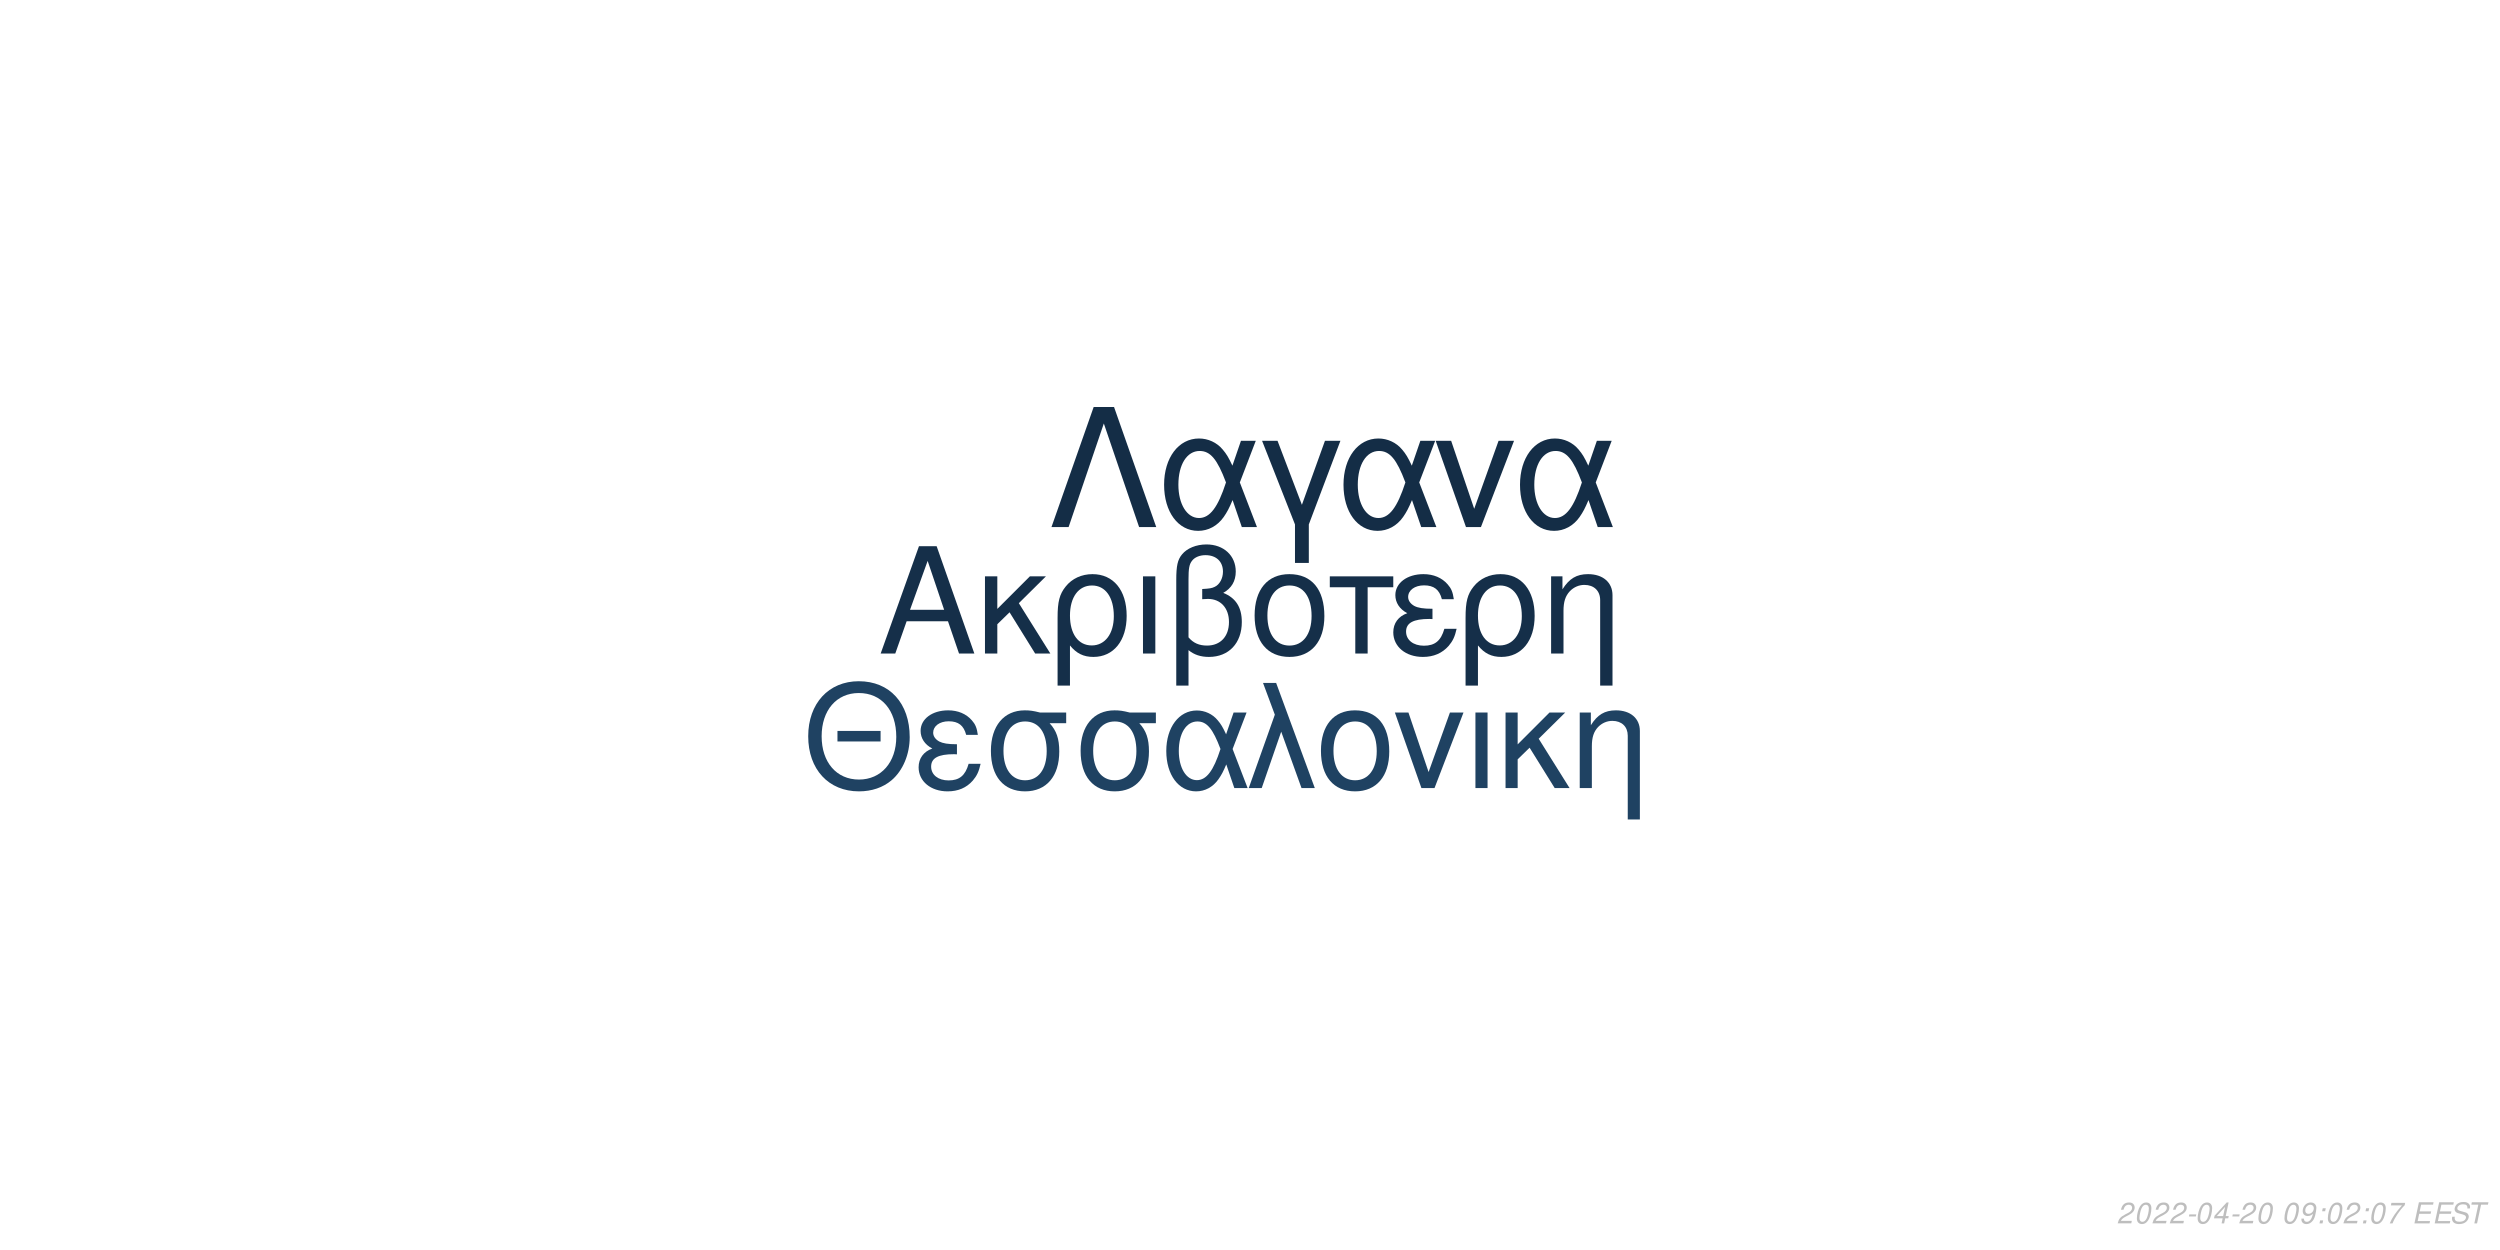
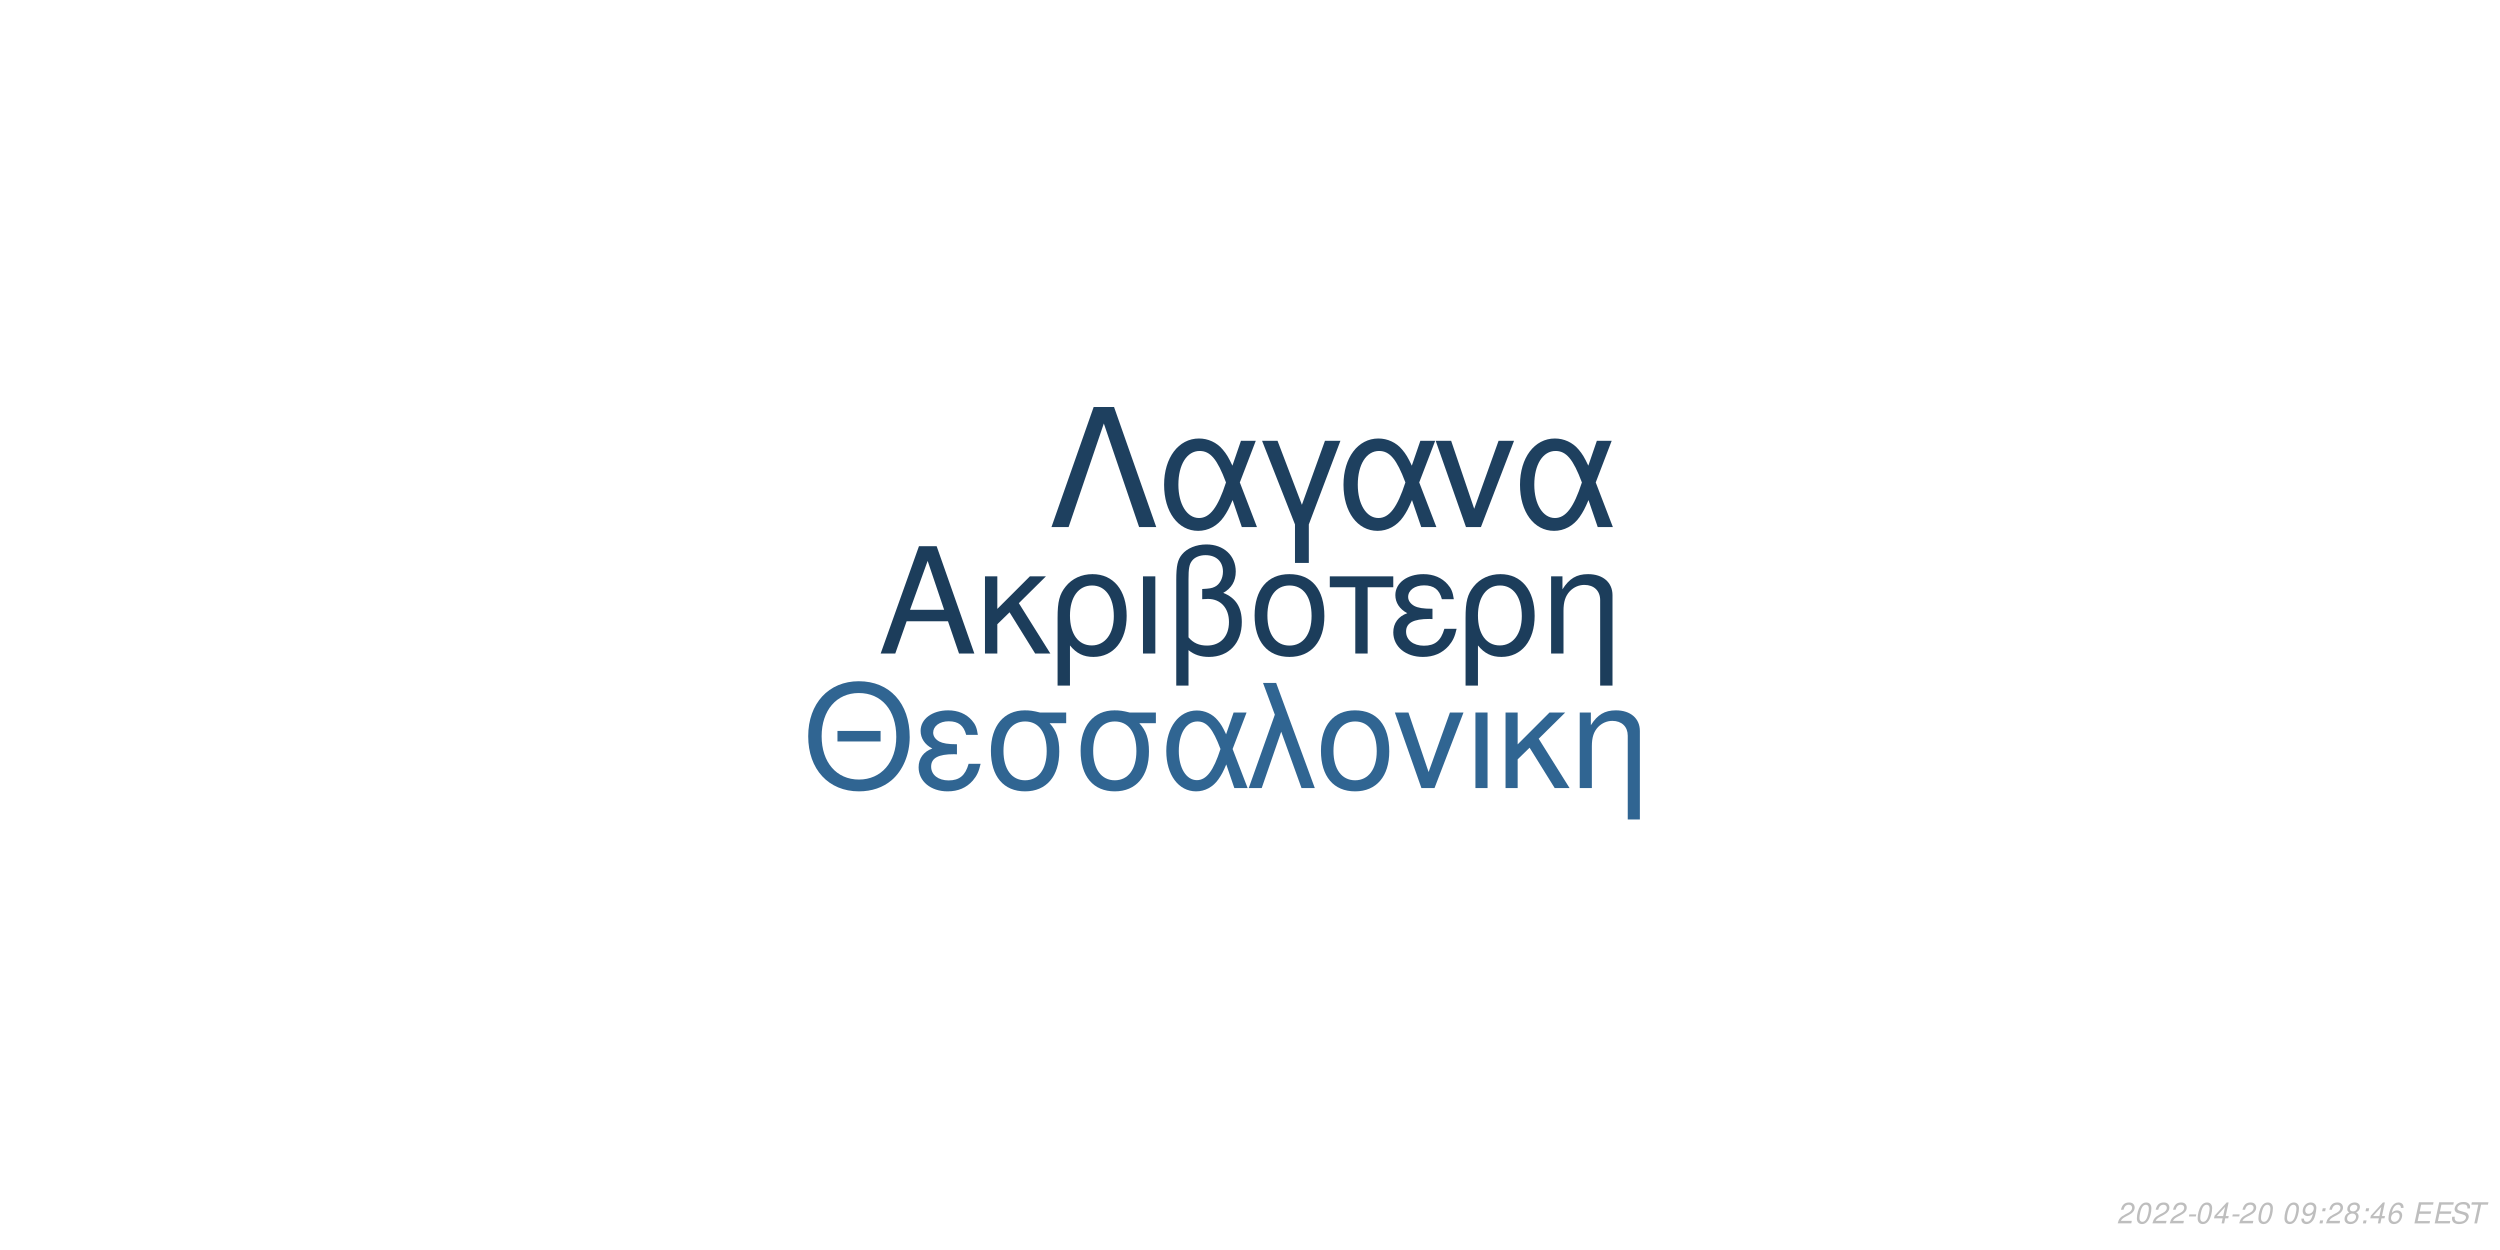
<svg xmlns="http://www.w3.org/2000/svg" xmlns:xlink="http://www.w3.org/1999/xlink" width="864pt" height="432pt" viewBox="0 0 864 432" version="1.1">
  <defs>
    <g>
      <symbol overflow="visible" id="glyph0-0">
        <path style="stroke:none;" d="" />
      </symbol>
      <symbol overflow="visible" id="glyph0-1">
        <path style="stroke:none;" d="M 24.125 -11.141 L 27.938 0 L 33.234 0 L 20.203 -37.094 L 14.094 -37.094 L 0.859 0 L 5.906 0 L 9.828 -11.141 Z M 22.797 -15.109 L 11 -15.109 L 17.094 -32.016 Z M 22.797 -15.109 " />
      </symbol>
      <symbol overflow="visible" id="glyph0-2">
        <path style="stroke:none;" d="M 7.172 -15.422 L 7.172 -26.672 L 2.906 -26.672 L 2.906 0 L 7.172 0 L 7.172 -10.125 L 11.406 -14.25 L 20.25 0 L 25.5 0 L 14.609 -17.406 L 23.969 -26.672 L 18.422 -26.672 Z M 7.172 -15.422 " />
      </symbol>
      <symbol overflow="visible" id="glyph0-3">
        <path style="stroke:none;" d="M 3 11.094 L 7.281 11.094 L 7.281 -2.797 C 9.516 -0.047 11.953 1.172 15.375 1.172 C 22.344 1.172 26.875 -4.422 26.875 -13.031 C 26.875 -21.891 22.297 -27.438 15.062 -27.438 C 11.297 -27.438 7.984 -25.906 5.797 -23.156 C 3.672 -20.516 3 -17.969 3 -12.359 Z M 14.906 -23.516 C 19.547 -23.516 22.438 -19.438 22.438 -12.922 C 22.438 -6.812 19.391 -2.797 14.812 -2.797 C 10.172 -2.797 7.281 -6.766 7.281 -13.125 C 7.281 -19.484 10.234 -23.516 14.906 -23.516 Z M 14.906 -23.516 " />
      </symbol>
      <symbol overflow="visible" id="glyph0-4">
        <path style="stroke:none;" d="M 3.516 0 L 7.781 0 L 7.781 -26.672 L 3.516 -26.672 Z M 3.516 0 " />
      </symbol>
      <symbol overflow="visible" id="glyph0-5">
        <path style="stroke:none;" d="M 4.016 11.094 L 8.25 11.094 L 8.25 -1.172 C 10.172 0.406 12.422 1.172 15.312 1.172 C 22.188 1.172 26.672 -3.609 26.672 -10.891 C 26.672 -15.984 24.578 -19.234 20.25 -20.969 C 23.109 -22.547 24.578 -25.031 24.578 -28.344 C 24.578 -33.844 20.406 -37.703 14.453 -37.703 C 10.938 -37.703 7.734 -36.391 6 -34.25 C 4.484 -32.422 4.016 -30.328 4.016 -25.391 Z M 8.25 -25.656 C 8.25 -29.359 8.5 -30.844 9.469 -32.062 C 10.375 -33.281 12.156 -34 14.094 -34 C 17.812 -34 20.156 -31.812 20.156 -28.297 C 20.156 -25.953 18.984 -23.812 17.297 -23.047 C 16.281 -22.547 15.469 -22.438 12.984 -22.297 L 12.984 -18.781 C 13.734 -18.828 14.344 -18.875 14.969 -18.875 C 19.344 -18.875 22.234 -15.719 22.234 -10.891 C 22.234 -5.906 19.281 -2.75 14.656 -2.75 C 11.953 -2.75 9.922 -3.609 8.25 -5.594 Z M 8.25 -25.656 " />
      </symbol>
      <symbol overflow="visible" id="glyph0-6">
        <path style="stroke:none;" d="M 14.094 -27.438 C 6.562 -27.438 2.094 -22.094 2.094 -13.125 C 2.094 -4.125 6.562 1.172 14.141 1.172 C 21.672 1.172 26.203 -4.172 26.203 -12.922 C 26.203 -22.188 21.828 -27.438 14.094 -27.438 Z M 14.141 -23.516 C 18.938 -23.516 21.781 -19.594 21.781 -12.984 C 21.781 -6.672 18.828 -2.75 14.141 -2.75 C 9.422 -2.75 6.516 -6.672 6.516 -13.125 C 6.516 -19.594 9.422 -23.516 14.141 -23.516 Z M 14.141 -23.516 " />
      </symbol>
      <symbol overflow="visible" id="glyph0-7">
        <path style="stroke:none;" d="M 7.891 0 L 12.156 0 L 12.156 -22.906 L 21.016 -22.906 L 21.016 -26.672 L -0.922 -26.672 L -0.922 -22.906 L 7.891 -22.906 Z M 7.891 0 " />
      </symbol>
      <symbol overflow="visible" id="glyph0-8">
        <path style="stroke:none;" d="M 14.562 -15.469 C 11.344 -15.469 9.562 -15.781 8.297 -16.438 C 6.922 -17.203 6.156 -18.328 6.156 -19.547 C 6.156 -21.891 8.453 -23.562 11.656 -23.562 C 15.062 -23.562 16.953 -22.094 17.812 -18.781 L 21.938 -18.781 C 21.578 -21.266 21.062 -22.5 19.797 -23.922 C 17.812 -26.203 14.906 -27.438 11.453 -27.438 C 5.797 -27.438 1.734 -24.375 1.734 -20.203 C 1.734 -17.609 3.156 -15.375 5.859 -13.938 C 2.797 -12.875 1.016 -10.484 1.016 -7.328 C 1.016 -2.391 5.297 1.172 11.25 1.172 C 14.969 1.172 17.906 -0.109 20.156 -2.641 C 21.578 -4.328 22.297 -5.797 22.906 -8.547 L 18.672 -8.547 C 17.5 -4.422 15.422 -2.703 11.609 -2.703 C 7.938 -2.703 5.438 -4.688 5.438 -7.578 C 5.438 -10.578 7.938 -11.953 13.484 -11.953 C 13.641 -11.953 14.094 -11.953 14.562 -11.906 Z M 14.562 -15.469 " />
      </symbol>
      <symbol overflow="visible" id="glyph0-9">
        <path style="stroke:none;" d="M 3.562 -26.672 L 3.562 0 L 7.844 0 L 7.844 -14.703 C 7.844 -17.906 8.5 -19.891 10.031 -21.531 C 11.406 -22.953 13.188 -23.719 15.062 -23.719 C 18.375 -23.719 20.516 -21.672 20.516 -18.469 L 20.516 11.094 L 24.781 11.094 L 24.781 -20.156 C 24.781 -24.578 21.469 -27.438 16.328 -27.438 C 12.359 -27.438 9.828 -25.906 7.484 -22.188 L 7.484 -26.672 Z M 3.562 -26.672 " />
      </symbol>
      <symbol overflow="visible" id="glyph1-0">
        <path style="stroke:none;" d="" />
      </symbol>
      <symbol overflow="visible" id="glyph1-1">
        <path style="stroke:none;" d="M 26.859 -19.734 L 11.953 -19.734 L 11.953 -16.094 L 26.859 -16.094 Z M 19.328 -36.922 C 8.922 -36.922 1.844 -29.25 1.844 -17.891 C 1.844 -6.484 8.875 1.141 19.391 1.141 C 23.812 1.141 27.703 -0.203 30.641 -2.688 C 34.578 -6.031 36.922 -11.656 36.922 -17.594 C 36.922 -29.297 30 -36.922 19.328 -36.922 Z M 19.328 -32.844 C 27.203 -32.844 32.281 -26.906 32.281 -17.688 C 32.281 -8.922 27.062 -2.938 19.391 -2.938 C 11.609 -2.938 6.484 -8.922 6.484 -17.891 C 6.484 -26.859 11.609 -32.844 19.328 -32.844 Z M 19.328 -32.844 " />
      </symbol>
      <symbol overflow="visible" id="glyph1-2">
        <path style="stroke:none;" d="M 14.25 -15.141 C 11.109 -15.141 9.375 -15.453 8.125 -16.094 C 6.781 -16.844 6.031 -17.938 6.031 -19.141 C 6.031 -21.422 8.266 -23.078 11.406 -23.078 C 14.75 -23.078 16.594 -21.625 17.438 -18.391 L 21.469 -18.391 C 21.125 -20.828 20.625 -22.031 19.391 -23.422 C 17.438 -25.656 14.594 -26.859 11.219 -26.859 C 5.688 -26.859 1.688 -23.875 1.688 -19.781 C 1.688 -17.234 3.094 -15.047 5.734 -13.656 C 2.734 -12.609 1 -10.266 1 -7.172 C 1 -2.344 5.188 1.141 11.016 1.141 C 14.656 1.141 17.547 -0.094 19.734 -2.594 C 21.125 -4.234 21.828 -5.688 22.422 -8.375 L 18.281 -8.375 C 17.141 -4.328 15.094 -2.641 11.359 -2.641 C 7.766 -2.641 5.328 -4.578 5.328 -7.422 C 5.328 -10.359 7.766 -11.703 13.203 -11.703 C 13.359 -11.703 13.797 -11.703 14.25 -11.656 Z M 14.25 -15.141 " />
      </symbol>
      <symbol overflow="visible" id="glyph1-3">
        <path style="stroke:none;" d="M 29 -26.109 L 19.938 -26.109 C 17.594 -26.703 16.438 -26.859 14.703 -26.859 C 7.469 -26.859 2.984 -21.469 2.984 -12.859 C 2.984 -4.031 7.375 1.141 14.797 1.141 C 22.172 1.141 26.609 -4.078 26.609 -12.656 C 26.609 -17.047 25.656 -19.828 23.266 -22.422 L 29 -22.422 Z M 14.797 -23.016 C 19.531 -23.016 22.266 -19.234 22.266 -12.75 C 22.266 -6.531 19.438 -2.688 14.797 -2.688 C 10.172 -2.688 7.328 -6.531 7.328 -12.859 C 7.328 -19.188 10.172 -23.016 14.797 -23.016 Z M 14.797 -23.016 " />
      </symbol>
      <symbol overflow="visible" id="glyph1-4">
        <path style="stroke:none;" d="M 29.344 -26.109 L 24.859 -26.109 L 22.266 -18.578 C 21.125 -21.031 20.484 -22.125 19.328 -23.469 C 17.547 -25.609 14.906 -26.812 12.156 -26.812 C 5.984 -26.812 1.594 -20.984 1.594 -12.812 C 1.594 -4.578 5.828 1.141 11.906 1.141 C 14.953 1.141 17.734 -0.344 19.625 -3.047 C 20.672 -4.531 21.281 -5.688 22.328 -8.172 L 25.109 0 L 29.703 0 L 24.516 -13.5 Z M 20.328 -13.5 C 17.891 -5.922 15.453 -2.734 12.156 -2.734 C 8.516 -2.734 5.922 -6.922 5.922 -12.812 C 5.922 -18.938 8.516 -23.016 12.359 -23.016 C 15.594 -23.016 17.688 -20.531 20.328 -13.5 Z M 20.328 -13.5 " />
      </symbol>
      <symbol overflow="visible" id="glyph1-5">
        <path style="stroke:none;" d="M 1.094 0 L 5.578 0 L 12.312 -19.484 L 19.328 0 L 23.922 0 L 10.562 -36.328 L 6.031 -36.328 L 10.109 -25.359 Z M 1.094 0 " />
      </symbol>
      <symbol overflow="visible" id="glyph1-6">
        <path style="stroke:none;" d="M 13.797 -26.859 C 6.422 -26.859 2.047 -21.625 2.047 -12.859 C 2.047 -4.031 6.422 1.141 13.859 1.141 C 21.234 1.141 25.656 -4.078 25.656 -12.656 C 25.656 -21.719 21.375 -26.859 13.797 -26.859 Z M 13.859 -23.016 C 18.531 -23.016 21.328 -19.188 21.328 -12.703 C 21.328 -6.531 18.438 -2.688 13.859 -2.688 C 9.219 -2.688 6.375 -6.531 6.375 -12.859 C 6.375 -19.188 9.219 -23.016 13.859 -23.016 Z M 13.859 -23.016 " />
      </symbol>
      <symbol overflow="visible" id="glyph1-7">
        <path style="stroke:none;" d="M 14.297 0 L 24.312 -26.109 L 19.625 -26.109 L 12.25 -5.531 L 5.281 -26.109 L 0.594 -26.109 L 9.766 0 Z M 14.297 0 " />
      </symbol>
      <symbol overflow="visible" id="glyph1-8">
        <path style="stroke:none;" d="M 3.438 0 L 7.625 0 L 7.625 -26.109 L 3.438 -26.109 Z M 3.438 0 " />
      </symbol>
      <symbol overflow="visible" id="glyph1-9">
        <path style="stroke:none;" d="M 7.031 -15.094 L 7.031 -26.109 L 2.844 -26.109 L 2.844 0 L 7.031 0 L 7.031 -9.922 L 11.156 -13.953 L 19.828 0 L 24.969 0 L 14.297 -17.047 L 23.469 -26.109 L 18.031 -26.109 Z M 7.031 -15.094 " />
      </symbol>
      <symbol overflow="visible" id="glyph1-10">
        <path style="stroke:none;" d="M 3.484 -26.109 L 3.484 0 L 7.672 0 L 7.672 -14.406 C 7.672 -17.547 8.328 -19.484 9.812 -21.078 C 11.156 -22.469 12.906 -23.219 14.75 -23.219 C 17.984 -23.219 20.078 -21.234 20.078 -18.094 L 20.078 10.859 L 24.266 10.859 L 24.266 -19.734 C 24.266 -24.062 21.031 -26.859 16 -26.859 C 12.109 -26.859 9.609 -25.359 7.328 -21.719 L 7.328 -26.109 Z M 3.484 -26.109 " />
      </symbol>
      <symbol overflow="visible" id="glyph2-0">
        <path style="stroke:none;" d="" />
      </symbol>
      <symbol overflow="visible" id="glyph2-1">
        <path style="stroke:none;" d="M 22.531 -41.484 L 15.484 -41.484 L 0.906 0 L 6.828 0 L 19 -35.797 L 31.188 0 L 37.109 0 Z M 22.531 -41.484 " />
      </symbol>
      <symbol overflow="visible" id="glyph2-2">
        <path style="stroke:none;" d="M 33.516 -29.812 L 28.391 -29.812 L 25.438 -21.219 C 24.125 -24.016 23.391 -25.266 22.078 -26.797 C 20.031 -29.25 17.016 -30.609 13.891 -30.609 C 6.828 -30.609 1.828 -23.953 1.828 -14.625 C 1.828 -5.234 6.656 1.312 13.594 1.312 C 17.078 1.312 20.266 -0.391 22.422 -3.469 C 23.609 -5.172 24.297 -6.484 25.5 -9.328 L 28.688 0 L 33.922 0 L 28 -15.422 Z M 23.219 -15.422 C 20.422 -6.766 17.641 -3.125 13.891 -3.125 C 9.734 -3.125 6.766 -7.906 6.766 -14.625 C 6.766 -21.625 9.734 -26.297 14.109 -26.297 C 17.812 -26.297 20.203 -23.453 23.219 -15.422 Z M 23.219 -15.422 " />
      </symbol>
      <symbol overflow="visible" id="glyph2-3">
        <path style="stroke:none;" d="M 12.062 12.406 L 16.844 12.406 L 16.844 -0.906 L 27.766 -29.812 L 22.422 -29.812 L 14.453 -7.688 L 6.031 -29.812 L 0.688 -29.812 L 12.062 -0.906 Z M 12.062 12.406 " />
      </symbol>
      <symbol overflow="visible" id="glyph2-4">
        <path style="stroke:none;" d="M 16.328 0 L 27.766 -29.812 L 22.422 -29.812 L 14 -6.312 L 6.031 -29.812 L 0.688 -29.812 L 11.156 0 Z M 16.328 0 " />
      </symbol>
      <symbol overflow="visible" id="glyph3-0">
        <path style="stroke:none;" d="" />
      </symbol>
      <symbol overflow="visible" id="glyph3-1">
        <path style="stroke:none;" d="M 5.234 -0.875 L 1.469 -0.875 C 1.641 -1.375 2.203 -1.891 3.109 -2.344 L 4.234 -2.938 C 5.562 -3.625 6.219 -4.469 6.219 -5.484 C 6.219 -5.938 6.062 -6.359 5.797 -6.656 C 5.469 -7.047 4.984 -7.234 4.312 -7.234 C 2.766 -7.234 1.891 -6.453 1.484 -4.734 L 2.375 -4.734 C 2.484 -5.188 2.609 -5.484 2.797 -5.75 C 3.094 -6.203 3.609 -6.453 4.188 -6.453 C 4.891 -6.453 5.344 -6.031 5.344 -5.375 C 5.344 -4.703 4.859 -4.094 4.016 -3.656 L 2.984 -3.125 C 1.234 -2.188 0.797 -1.656 0.344 -0.016 L 5.047 -0.016 Z M 5.234 -0.875 " />
      </symbol>
      <symbol overflow="visible" id="glyph3-2">
        <path style="stroke:none;" d="M 4.203 -7.234 C 3.375 -7.234 2.688 -6.812 2.125 -5.984 C 1.484 -5.047 0.984 -3.188 0.984 -1.734 C 0.984 -1.109 1.172 -0.562 1.484 -0.266 C 1.797 0.047 2.281 0.234 2.766 0.234 C 3.625 0.234 4.281 -0.156 4.859 -1.016 C 5.516 -1.953 6 -3.797 6 -5.266 C 6 -6.5 5.328 -7.234 4.203 -7.234 Z M 4.094 -6.453 C 4.734 -6.453 5.125 -5.984 5.125 -5.156 C 5.125 -4.203 4.781 -2.625 4.406 -1.812 C 3.984 -0.938 3.516 -0.547 2.875 -0.547 C 2.25 -0.547 1.875 -1.031 1.875 -1.828 C 1.875 -2.797 2.203 -4.344 2.594 -5.203 C 2.984 -6.047 3.453 -6.453 4.094 -6.453 Z M 4.094 -6.453 " />
      </symbol>
      <symbol overflow="visible" id="glyph3-3">
        <path style="stroke:none;" d="M 3.516 -3.125 L 1.125 -3.125 L 0.969 -2.406 L 3.359 -2.406 Z M 3.516 -3.125 " />
      </symbol>
      <symbol overflow="visible" id="glyph3-4">
        <path style="stroke:none;" d="M 3.625 -1.75 L 3.266 0 L 4.141 0 L 4.516 -1.75 L 5.562 -1.75 L 5.734 -2.531 L 4.688 -2.531 L 5.688 -7.234 L 5.016 -7.234 L 0.844 -2.672 L 0.641 -1.75 Z M 3.797 -2.531 L 1.594 -2.531 L 4.469 -5.703 Z M 3.797 -2.531 " />
      </symbol>
      <symbol overflow="visible" id="glyph3-5">
        <path style="stroke:none;" d="" />
      </symbol>
      <symbol overflow="visible" id="glyph3-6">
        <path style="stroke:none;" d="M 0.844 -1.656 C 0.844 -1.547 0.844 -1.438 0.844 -1.375 C 0.844 -0.406 1.531 0.234 2.578 0.234 C 3.203 0.234 3.766 0.016 4.297 -0.438 C 4.938 -1 5.312 -1.656 5.594 -2.719 C 5.844 -3.672 6.016 -4.766 6.016 -5.375 C 6.016 -5.844 5.844 -6.328 5.547 -6.656 C 5.203 -7.031 4.703 -7.234 4.062 -7.234 C 2.516 -7.234 1.297 -5.938 1.297 -4.266 C 1.297 -3.203 1.984 -2.547 3.047 -2.547 C 3.484 -2.547 3.953 -2.672 4.281 -2.891 C 4.406 -2.984 4.547 -3.078 4.828 -3.344 C 4.438 -1.484 3.703 -0.547 2.703 -0.547 C 2.109 -0.547 1.719 -0.938 1.719 -1.547 L 1.719 -1.656 Z M 3.953 -6.453 C 4.625 -6.453 5.141 -5.953 5.141 -5.281 C 5.141 -4.188 4.312 -3.312 3.297 -3.312 C 2.594 -3.312 2.172 -3.734 2.172 -4.453 C 2.172 -5.562 2.984 -6.453 3.953 -6.453 Z M 3.953 -6.453 " />
      </symbol>
      <symbol overflow="visible" id="glyph3-7">
        <path style="stroke:none;" d="M 2.359 -1.031 L 1.312 -1.031 L 1.094 0 L 2.141 0 Z M 3.266 -5.234 L 2.219 -5.234 L 2 -4.203 L 3.047 -4.203 Z M 3.266 -5.234 " />
      </symbol>
      <symbol overflow="visible" id="glyph3-8">
-         <path style="stroke:none;" d="M 6.703 -7.094 L 1.953 -7.094 L 1.766 -6.219 L 5.594 -6.219 C 3.344 -3.688 2.266 -2.109 1.375 0 L 2.344 0 C 3.031 -1.906 4.828 -4.594 6.547 -6.281 Z M 6.703 -7.094 " />
+         <path style="stroke:none;" d="M 4.766 -3.797 C 5.078 -3.969 5.234 -4.078 5.438 -4.234 C 5.812 -4.594 6.062 -5.172 6.062 -5.734 C 6.062 -6.625 5.344 -7.234 4.266 -7.234 C 2.812 -7.234 1.703 -6.219 1.703 -4.875 C 1.703 -4.406 1.875 -4.125 2.359 -3.812 C 1.297 -3.312 0.75 -2.516 0.75 -1.469 C 0.75 -0.438 1.547 0.234 2.812 0.234 C 3.656 0.234 4.359 -0.094 4.938 -0.734 C 5.359 -1.234 5.609 -1.859 5.609 -2.438 C 5.609 -3.047 5.312 -3.516 4.766 -3.797 Z M 4.109 -6.453 C 4.797 -6.453 5.188 -6.125 5.188 -5.578 C 5.188 -5.266 5.062 -4.922 4.859 -4.672 C 4.562 -4.312 4.188 -4.156 3.656 -4.156 C 2.984 -4.156 2.594 -4.453 2.594 -4.984 C 2.594 -5.859 3.203 -6.453 4.109 -6.453 Z M 3.453 -3.406 C 4.234 -3.406 4.734 -2.984 4.734 -2.312 C 4.734 -1.312 3.922 -0.547 2.875 -0.547 C 2.125 -0.547 1.625 -0.969 1.625 -1.625 C 1.625 -2.609 2.438 -3.406 3.453 -3.406 Z M 3.453 -3.406 " />
      </symbol>
      <symbol overflow="visible" id="glyph3-9">
+         <path style="stroke:none;" d="M 6.125 -5.344 L 6.141 -5.625 C 6.141 -6.609 5.453 -7.234 4.391 -7.234 C 3.438 -7.234 2.641 -6.719 2.016 -5.703 C 1.422 -4.781 0.938 -2.953 0.938 -1.688 C 0.938 -0.516 1.688 0.234 2.859 0.234 C 3.703 0.234 4.438 -0.156 5 -0.875 C 5.406 -1.422 5.672 -2.156 5.672 -2.766 C 5.672 -3.812 4.969 -4.5 3.906 -4.5 C 3.234 -4.5 2.672 -4.234 2.094 -3.625 C 2.406 -5.375 3.234 -6.453 4.25 -6.453 C 4.703 -6.453 5.062 -6.234 5.172 -5.844 C 5.203 -5.719 5.234 -5.578 5.25 -5.344 Z M 3.656 -3.734 C 4.344 -3.734 4.797 -3.281 4.797 -2.625 C 4.797 -1.469 3.984 -0.547 2.984 -0.547 C 2.297 -0.547 1.812 -1.047 1.812 -1.766 C 1.812 -2.859 2.625 -3.734 3.656 -3.734 Z M 3.656 -3.734 " />
+       </symbol>
+       <symbol overflow="visible" id="glyph3-10">
        <path style="stroke:none;" d="M 2.547 -3.312 L 6.5 -3.312 L 6.688 -4.141 L 2.719 -4.141 L 3.219 -6.469 L 7.344 -6.469 L 7.516 -7.297 L 2.453 -7.297 L 0.906 0 L 6.125 0 L 6.297 -0.812 L 2.016 -0.812 Z M 2.547 -3.312 " />
      </symbol>
-       <symbol overflow="visible" id="glyph3-10">
+       <symbol overflow="visible" id="glyph3-11">
        <path style="stroke:none;" d="M 7.062 -5.156 C 7.125 -5.438 7.141 -5.562 7.141 -5.703 C 7.141 -6.156 6.938 -6.594 6.594 -6.891 C 6.188 -7.25 5.656 -7.406 4.875 -7.406 C 3.844 -7.406 3.047 -7.125 2.5 -6.562 C 2.094 -6.141 1.781 -5.438 1.781 -4.922 C 1.781 -4.297 2.219 -3.766 2.891 -3.562 L 4.594 -3.094 C 5.406 -2.859 5.734 -2.578 5.734 -2.094 C 5.734 -1.781 5.547 -1.406 5.266 -1.141 C 4.844 -0.766 4.266 -0.578 3.453 -0.578 C 2.328 -0.578 1.812 -0.984 1.812 -1.906 C 1.812 -2.047 1.812 -2.125 1.844 -2.312 L 0.984 -2.312 C 0.906 -2.062 0.891 -1.906 0.891 -1.688 C 0.891 -0.484 1.797 0.234 3.297 0.234 C 4.359 0.234 5.234 -0.062 5.812 -0.609 C 6.344 -1.078 6.688 -1.797 6.688 -2.375 C 6.688 -2.641 6.609 -2.906 6.453 -3.156 C 6.234 -3.5 5.938 -3.703 5.469 -3.828 L 3.75 -4.312 C 2.984 -4.547 2.734 -4.734 2.734 -5.188 C 2.734 -5.547 2.875 -5.844 3.188 -6.109 C 3.547 -6.438 4.031 -6.594 4.703 -6.594 C 5.266 -6.594 5.688 -6.484 5.906 -6.297 C 6.094 -6.125 6.219 -5.797 6.219 -5.516 C 6.219 -5.422 6.203 -5.344 6.188 -5.156 Z M 7.062 -5.156 " />
      </symbol>
-       <symbol overflow="visible" id="glyph3-11">
+       <symbol overflow="visible" id="glyph3-12">
        <path style="stroke:none;" d="M 4.938 -6.469 L 7.312 -6.469 L 7.484 -7.297 L 1.75 -7.297 L 1.578 -6.469 L 3.984 -6.469 L 2.609 0 L 3.547 0 Z M 4.938 -6.469 " />
      </symbol>
    </g>
  </defs>
  <g id="surface1">
    <rect x="0" y="0" width="864" height="432" style="fill:rgb(100%,100%,100%);fill-opacity:1;stroke:none;" />
-     <g style="fill:rgb(8.235%,18.431%,28.627%);fill-opacity:1;">
+     <g style="fill:rgb(10.98%,23.922%,35.686%);fill-opacity:1;">
      <use xlink:href="#glyph0-1" x="303.5" y="225.861" />
      <use xlink:href="#glyph0-2" x="337.5" y="225.861" />
      <use xlink:href="#glyph0-3" x="362.5" y="225.861" />
      <use xlink:href="#glyph0-4" x="391.5" y="225.861" />
      <use xlink:href="#glyph0-5" x="402.5" y="225.861" />
      <use xlink:href="#glyph0-6" x="431.5" y="225.861" />
      <use xlink:href="#glyph0-7" x="460.5" y="225.861" />
      <use xlink:href="#glyph0-8" x="480.5" y="225.861" />
      <use xlink:href="#glyph0-3" x="503.5" y="225.861" />
      <use xlink:href="#glyph0-9" x="532.5" y="225.861" />
    </g>
-     <g style="fill:rgb(12.157%,25.882%,38.431%);fill-opacity:1;">
+     <g style="fill:rgb(18.824%,39.608%,57.255%);fill-opacity:1;">
      <use xlink:href="#glyph1-1" x="277.473" y="272.354" />
      <use xlink:href="#glyph1-2" x="316.473" y="272.354" />
      <use xlink:href="#glyph1-3" x="339.473" y="272.354" />
      <use xlink:href="#glyph1-3" x="370.473" y="272.354" />
      <use xlink:href="#glyph1-4" x="401.473" y="272.354" />
      <use xlink:href="#glyph1-5" x="430.473" y="272.354" />
      <use xlink:href="#glyph1-6" x="454.473" y="272.354" />
      <use xlink:href="#glyph1-7" x="481.473" y="272.354" />
      <use xlink:href="#glyph1-8" x="506.473" y="272.354" />
      <use xlink:href="#glyph1-9" x="517.473" y="272.354" />
      <use xlink:href="#glyph1-10" x="542.473" y="272.354" />
    </g>
-     <g style="fill:rgb(7.843%,17.647%,27.451%);fill-opacity:1;">
+     <g style="fill:rgb(11.765%,25.098%,37.255%);fill-opacity:1;">
      <use xlink:href="#glyph2-1" x="362.484" y="182.152" />
      <use xlink:href="#glyph2-2" x="400.484" y="182.152" />
      <use xlink:href="#glyph2-3" x="435.484" y="182.152" />
      <use xlink:href="#glyph2-2" x="462.484" y="182.152" />
      <use xlink:href="#glyph2-4" x="495.484" y="182.152" />
      <use xlink:href="#glyph2-2" x="523.484" y="182.152" />
    </g>
    <g style="fill:rgb(74.51%,74.51%,74.51%);fill-opacity:1;">
      <use xlink:href="#glyph3-1" x="731.52" y="422.81" />
      <use xlink:href="#glyph3-2" x="737.52" y="422.81" />
      <use xlink:href="#glyph3-1" x="743.52" y="422.81" />
      <use xlink:href="#glyph3-1" x="749.52" y="422.81" />
      <use xlink:href="#glyph3-3" x="755.52" y="422.81" />
      <use xlink:href="#glyph3-2" x="758.52" y="422.81" />
      <use xlink:href="#glyph3-4" x="764.52" y="422.81" />
      <use xlink:href="#glyph3-3" x="770.52" y="422.81" />
      <use xlink:href="#glyph3-1" x="773.52" y="422.81" />
      <use xlink:href="#glyph3-2" x="779.52" y="422.81" />
      <use xlink:href="#glyph3-5" x="785.52" y="422.81" />
      <use xlink:href="#glyph3-2" x="788.52" y="422.81" />
      <use xlink:href="#glyph3-6" x="794.52" y="422.81" />
      <use xlink:href="#glyph3-7" x="800.52" y="422.81" />
-       <use xlink:href="#glyph3-2" x="803.52" y="422.81" />
-       <use xlink:href="#glyph3-1" x="809.52" y="422.81" />
+       <use xlink:href="#glyph3-1" x="803.52" y="422.81" />
+       <use xlink:href="#glyph3-8" x="809.52" y="422.81" />
      <use xlink:href="#glyph3-7" x="815.52" y="422.81" />
-       <use xlink:href="#glyph3-2" x="818.52" y="422.81" />
-       <use xlink:href="#glyph3-8" x="824.52" y="422.81" />
+       <use xlink:href="#glyph3-4" x="818.52" y="422.81" />
+       <use xlink:href="#glyph3-9" x="824.52" y="422.81" />
      <use xlink:href="#glyph3-5" x="830.52" y="422.81" />
-       <use xlink:href="#glyph3-9" x="833.52" y="422.81" />
-       <use xlink:href="#glyph3-9" x="840.52" y="422.81" />
-       <use xlink:href="#glyph3-10" x="846.52" y="422.81" />
-       <use xlink:href="#glyph3-11" x="852.52" y="422.81" />
+       <use xlink:href="#glyph3-10" x="833.52" y="422.81" />
+       <use xlink:href="#glyph3-10" x="840.52" y="422.81" />
+       <use xlink:href="#glyph3-11" x="846.52" y="422.81" />
+       <use xlink:href="#glyph3-12" x="852.52" y="422.81" />
    </g>
  </g>
</svg>
